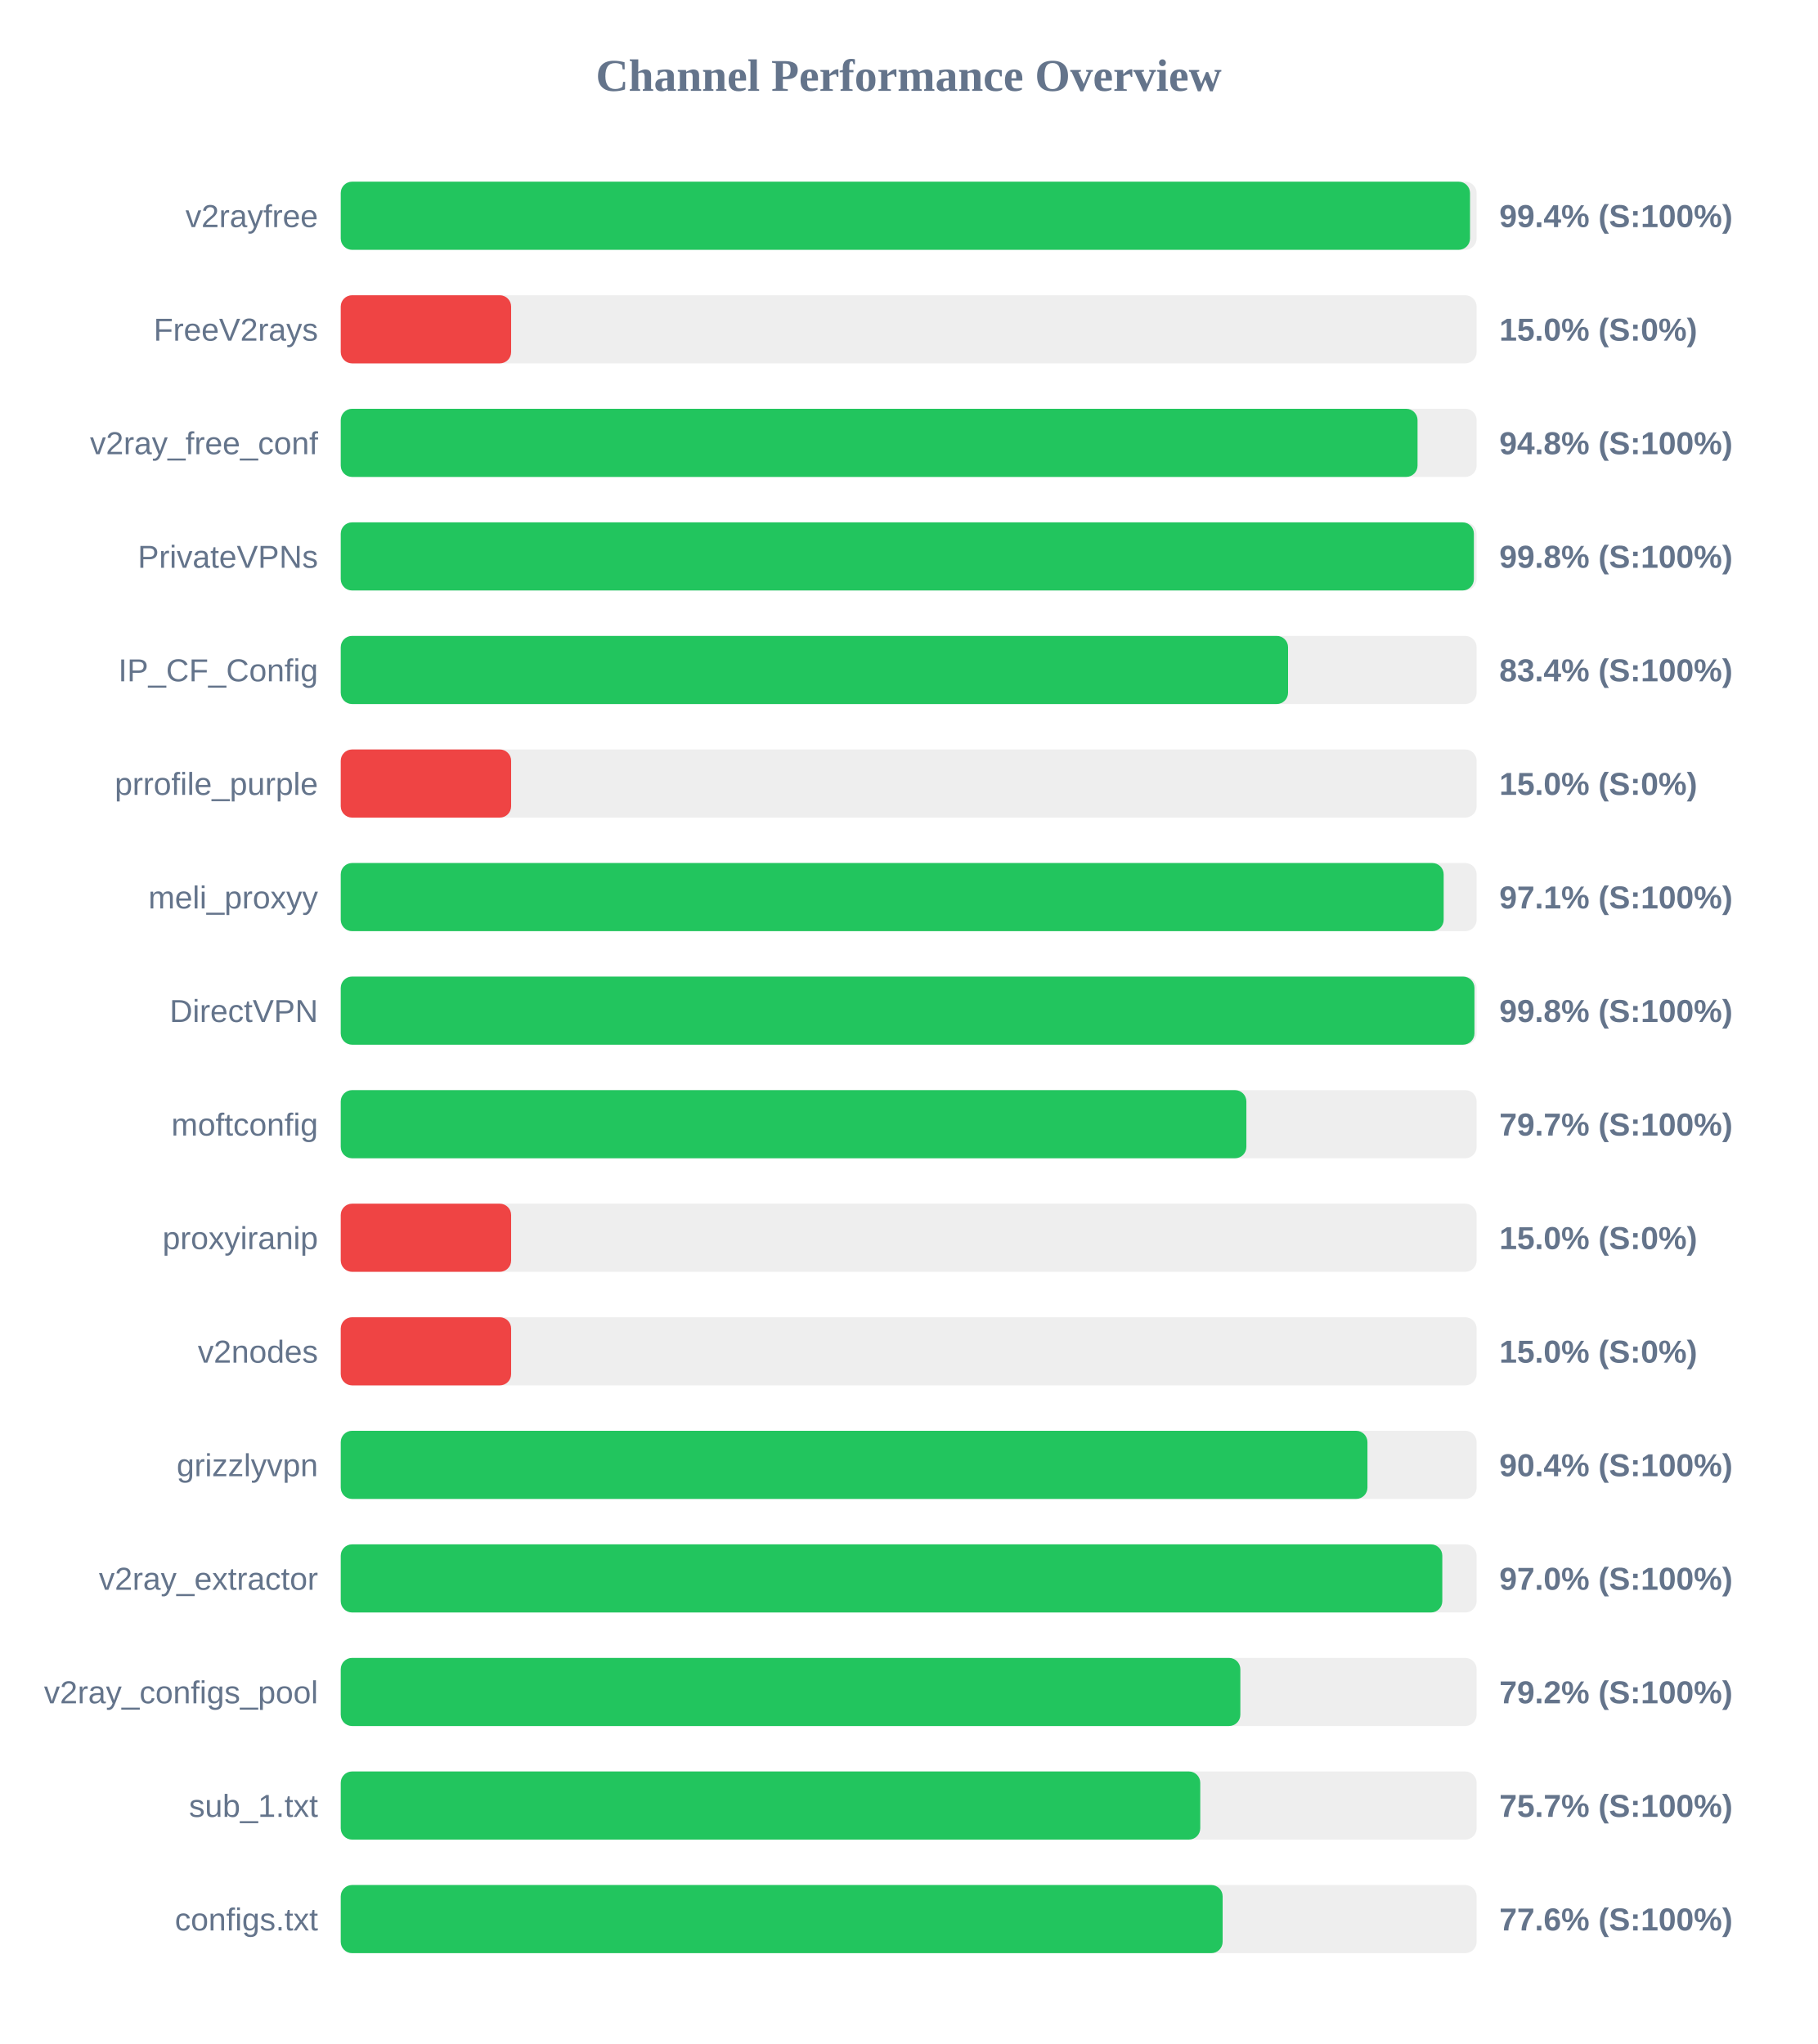
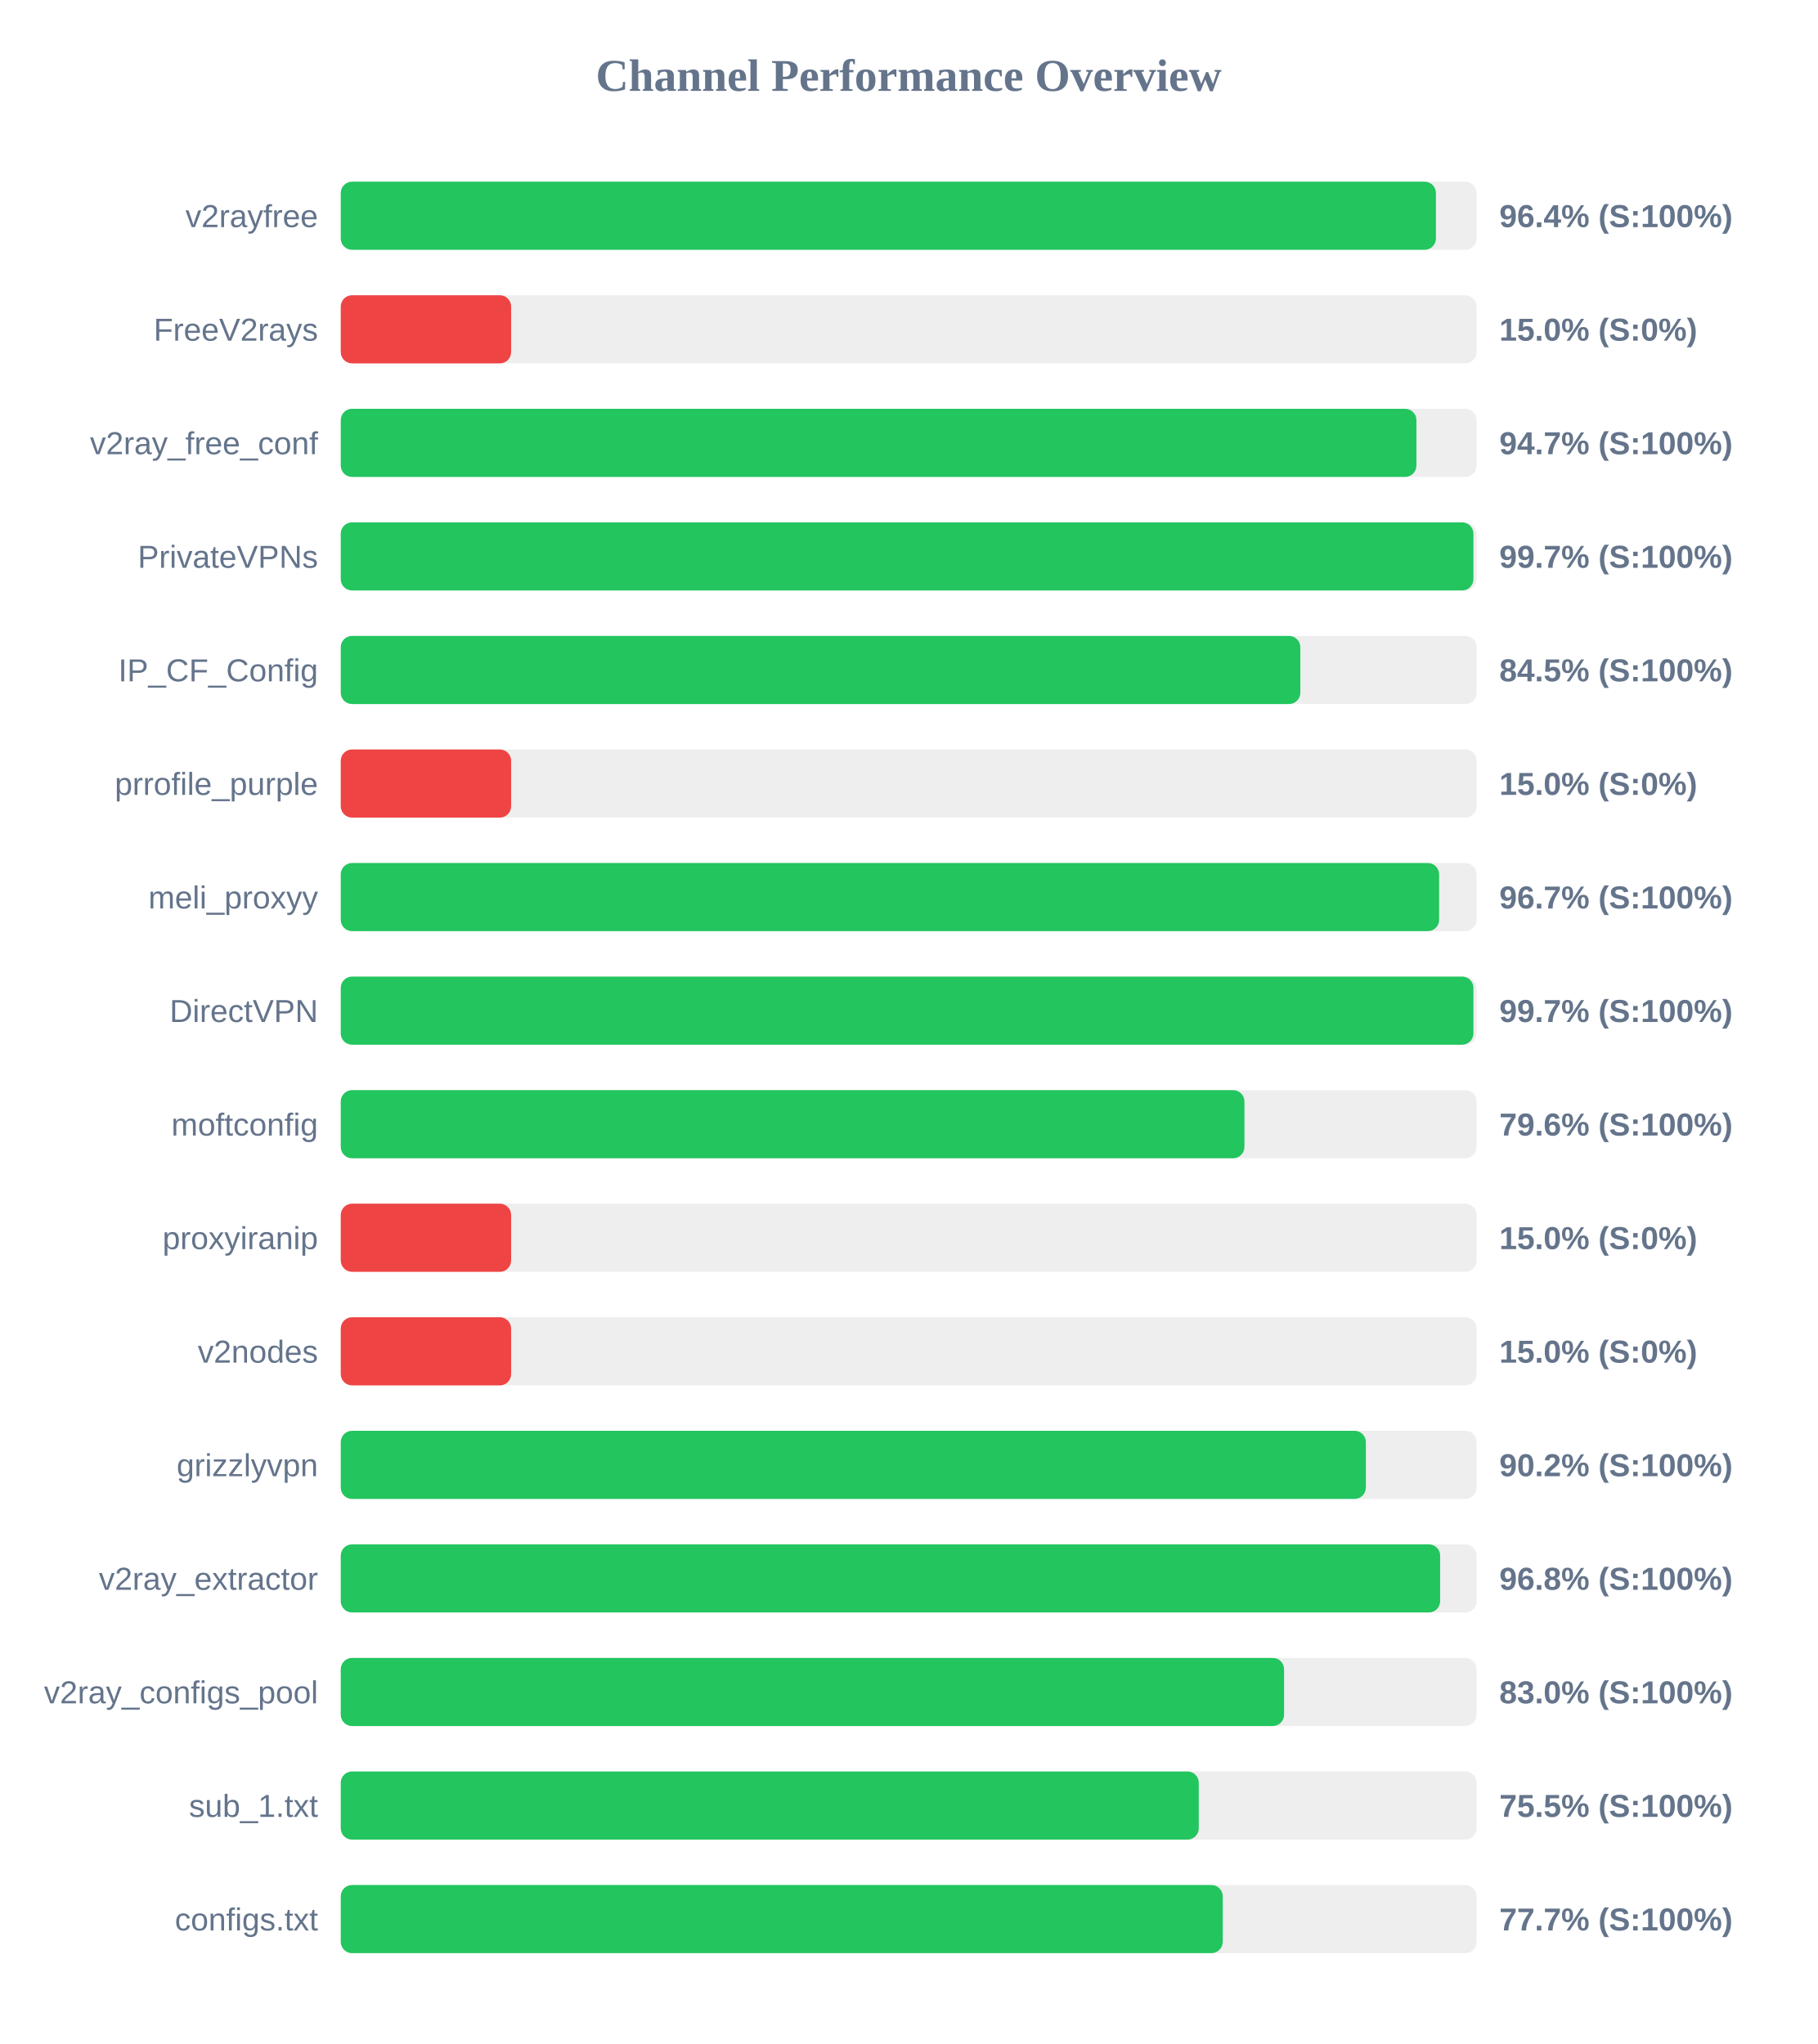
<svg xmlns="http://www.w3.org/2000/svg" width="800" height="900" version="1.1">
  <style>
        .row { font: 14px Arial; fill: #64748b; }
        .score { font: bold 14px Arial; fill: #64748b; }
    </style>
  <text x="400" y="40" text-anchor="middle" font-size="20px" font-weight="bold" fill="#64748b">Channel Performance Overview</text>
  <rect x="150" y="80" width="500" height="30" fill="#eee" rx="5" />
-   <rect x="150" y="80" width="497.1" height="30" fill="#22c55e" rx="5" />
+   <rect x="150" y="80" width="482.1" height="30" fill="#22c55e" rx="5" />
  <text x="140" y="100" text-anchor="end" class="row">v2rayfree</text>
-   <text x="660" y="100" text-anchor="start" class="score">99.4% (S:100%)</text>
+   <text x="660" y="100" text-anchor="start" class="score">96.4% (S:100%)</text>
  <rect x="150" y="130" width="500" height="30" fill="#eee" rx="5" />
  <rect x="150" y="130" width="75.0" height="30" fill="#ef4444" rx="5" />
  <text x="140" y="150" text-anchor="end" class="row">FreeV2rays</text>
  <text x="660" y="150" text-anchor="start" class="score">15.0% (S:0%)</text>
  <rect x="150" y="180" width="500" height="30" fill="#eee" rx="5" />
-   <rect x="150" y="180" width="474.0" height="30" fill="#22c55e" rx="5" />
+   <rect x="150" y="180" width="473.5" height="30" fill="#22c55e" rx="5" />
  <text x="140" y="200" text-anchor="end" class="row">v2ray_free_conf</text>
-   <text x="660" y="200" text-anchor="start" class="score">94.8% (S:100%)</text>
+   <text x="660" y="200" text-anchor="start" class="score">94.7% (S:100%)</text>
  <rect x="150" y="230" width="500" height="30" fill="#eee" rx="5" />
-   <rect x="150" y="230" width="498.8" height="30" fill="#22c55e" rx="5" />
+   <rect x="150" y="230" width="498.6" height="30" fill="#22c55e" rx="5" />
  <text x="140" y="250" text-anchor="end" class="row">PrivateVPNs</text>
-   <text x="660" y="250" text-anchor="start" class="score">99.8% (S:100%)</text>
+   <text x="660" y="250" text-anchor="start" class="score">99.7% (S:100%)</text>
  <rect x="150" y="280" width="500" height="30" fill="#eee" rx="5" />
-   <rect x="150" y="280" width="417.0" height="30" fill="#22c55e" rx="5" />
+   <rect x="150" y="280" width="422.4" height="30" fill="#22c55e" rx="5" />
  <text x="140" y="300" text-anchor="end" class="row">IP_CF_Config</text>
-   <text x="660" y="300" text-anchor="start" class="score">83.4% (S:100%)</text>
+   <text x="660" y="300" text-anchor="start" class="score">84.5% (S:100%)</text>
  <rect x="150" y="330" width="500" height="30" fill="#eee" rx="5" />
  <rect x="150" y="330" width="75.0" height="30" fill="#ef4444" rx="5" />
  <text x="140" y="350" text-anchor="end" class="row">prrofile_purple</text>
  <text x="660" y="350" text-anchor="start" class="score">15.0% (S:0%)</text>
  <rect x="150" y="380" width="500" height="30" fill="#eee" rx="5" />
-   <rect x="150" y="380" width="485.5" height="30" fill="#22c55e" rx="5" />
+   <rect x="150" y="380" width="483.5" height="30" fill="#22c55e" rx="5" />
  <text x="140" y="400" text-anchor="end" class="row">meli_proxyy</text>
-   <text x="660" y="400" text-anchor="start" class="score">97.1% (S:100%)</text>
+   <text x="660" y="400" text-anchor="start" class="score">96.7% (S:100%)</text>
  <rect x="150" y="430" width="500" height="30" fill="#eee" rx="5" />
-   <rect x="150" y="430" width="499.05" height="30" fill="#22c55e" rx="5" />
+   <rect x="150" y="430" width="498.6" height="30" fill="#22c55e" rx="5" />
  <text x="140" y="450" text-anchor="end" class="row">DirectVPN</text>
-   <text x="660" y="450" text-anchor="start" class="score">99.8% (S:100%)</text>
+   <text x="660" y="450" text-anchor="start" class="score">99.7% (S:100%)</text>
  <rect x="150" y="480" width="500" height="30" fill="#eee" rx="5" />
-   <rect x="150" y="480" width="398.65" height="30" fill="#22c55e" rx="5" />
+   <rect x="150" y="480" width="397.8" height="30" fill="#22c55e" rx="5" />
  <text x="140" y="500" text-anchor="end" class="row">moftconfig</text>
-   <text x="660" y="500" text-anchor="start" class="score">79.7% (S:100%)</text>
+   <text x="660" y="500" text-anchor="start" class="score">79.6% (S:100%)</text>
  <rect x="150" y="530" width="500" height="30" fill="#eee" rx="5" />
  <rect x="150" y="530" width="75.0" height="30" fill="#ef4444" rx="5" />
  <text x="140" y="550" text-anchor="end" class="row">proxyiranip</text>
  <text x="660" y="550" text-anchor="start" class="score">15.0% (S:0%)</text>
  <rect x="150" y="580" width="500" height="30" fill="#eee" rx="5" />
  <rect x="150" y="580" width="75.0" height="30" fill="#ef4444" rx="5" />
  <text x="140" y="600" text-anchor="end" class="row">v2nodes</text>
  <text x="660" y="600" text-anchor="start" class="score">15.0% (S:0%)</text>
  <rect x="150" y="630" width="500" height="30" fill="#eee" rx="5" />
-   <rect x="150" y="630" width="451.95" height="30" fill="#22c55e" rx="5" />
+   <rect x="150" y="630" width="451.25" height="30" fill="#22c55e" rx="5" />
  <text x="140" y="650" text-anchor="end" class="row">grizzlyvpn</text>
-   <text x="660" y="650" text-anchor="start" class="score">90.4% (S:100%)</text>
+   <text x="660" y="650" text-anchor="start" class="score">90.2% (S:100%)</text>
  <rect x="150" y="680" width="500" height="30" fill="#eee" rx="5" />
-   <rect x="150" y="680" width="484.9" height="30" fill="#22c55e" rx="5" />
+   <rect x="150" y="680" width="483.95" height="30" fill="#22c55e" rx="5" />
  <text x="140" y="700" text-anchor="end" class="row">v2ray_extractor</text>
-   <text x="660" y="700" text-anchor="start" class="score">97.0% (S:100%)</text>
+   <text x="660" y="700" text-anchor="start" class="score">96.8% (S:100%)</text>
  <rect x="150" y="730" width="500" height="30" fill="#eee" rx="5" />
-   <rect x="150" y="730" width="396.0" height="30" fill="#22c55e" rx="5" />
+   <rect x="150" y="730" width="415.25" height="30" fill="#22c55e" rx="5" />
  <text x="140" y="750" text-anchor="end" class="row">v2ray_configs_pool</text>
-   <text x="660" y="750" text-anchor="start" class="score">79.2% (S:100%)</text>
+   <text x="660" y="750" text-anchor="start" class="score">83.0% (S:100%)</text>
  <rect x="150" y="780" width="500" height="30" fill="#eee" rx="5" />
-   <rect x="150" y="780" width="378.35" height="30" fill="#22c55e" rx="5" />
+   <rect x="150" y="780" width="377.7" height="30" fill="#22c55e" rx="5" />
  <text x="140" y="800" text-anchor="end" class="row">sub_1.txt</text>
-   <text x="660" y="800" text-anchor="start" class="score">75.7% (S:100%)</text>
+   <text x="660" y="800" text-anchor="start" class="score">75.5% (S:100%)</text>
  <rect x="150" y="830" width="500" height="30" fill="#eee" rx="5" />
-   <rect x="150" y="830" width="388.2" height="30" fill="#22c55e" rx="5" />
+   <rect x="150" y="830" width="388.25" height="30" fill="#22c55e" rx="5" />
  <text x="140" y="850" text-anchor="end" class="row">configs.txt</text>
-   <text x="660" y="850" text-anchor="start" class="score">77.6% (S:100%)</text>
+   <text x="660" y="850" text-anchor="start" class="score">77.7% (S:100%)</text>
</svg>
